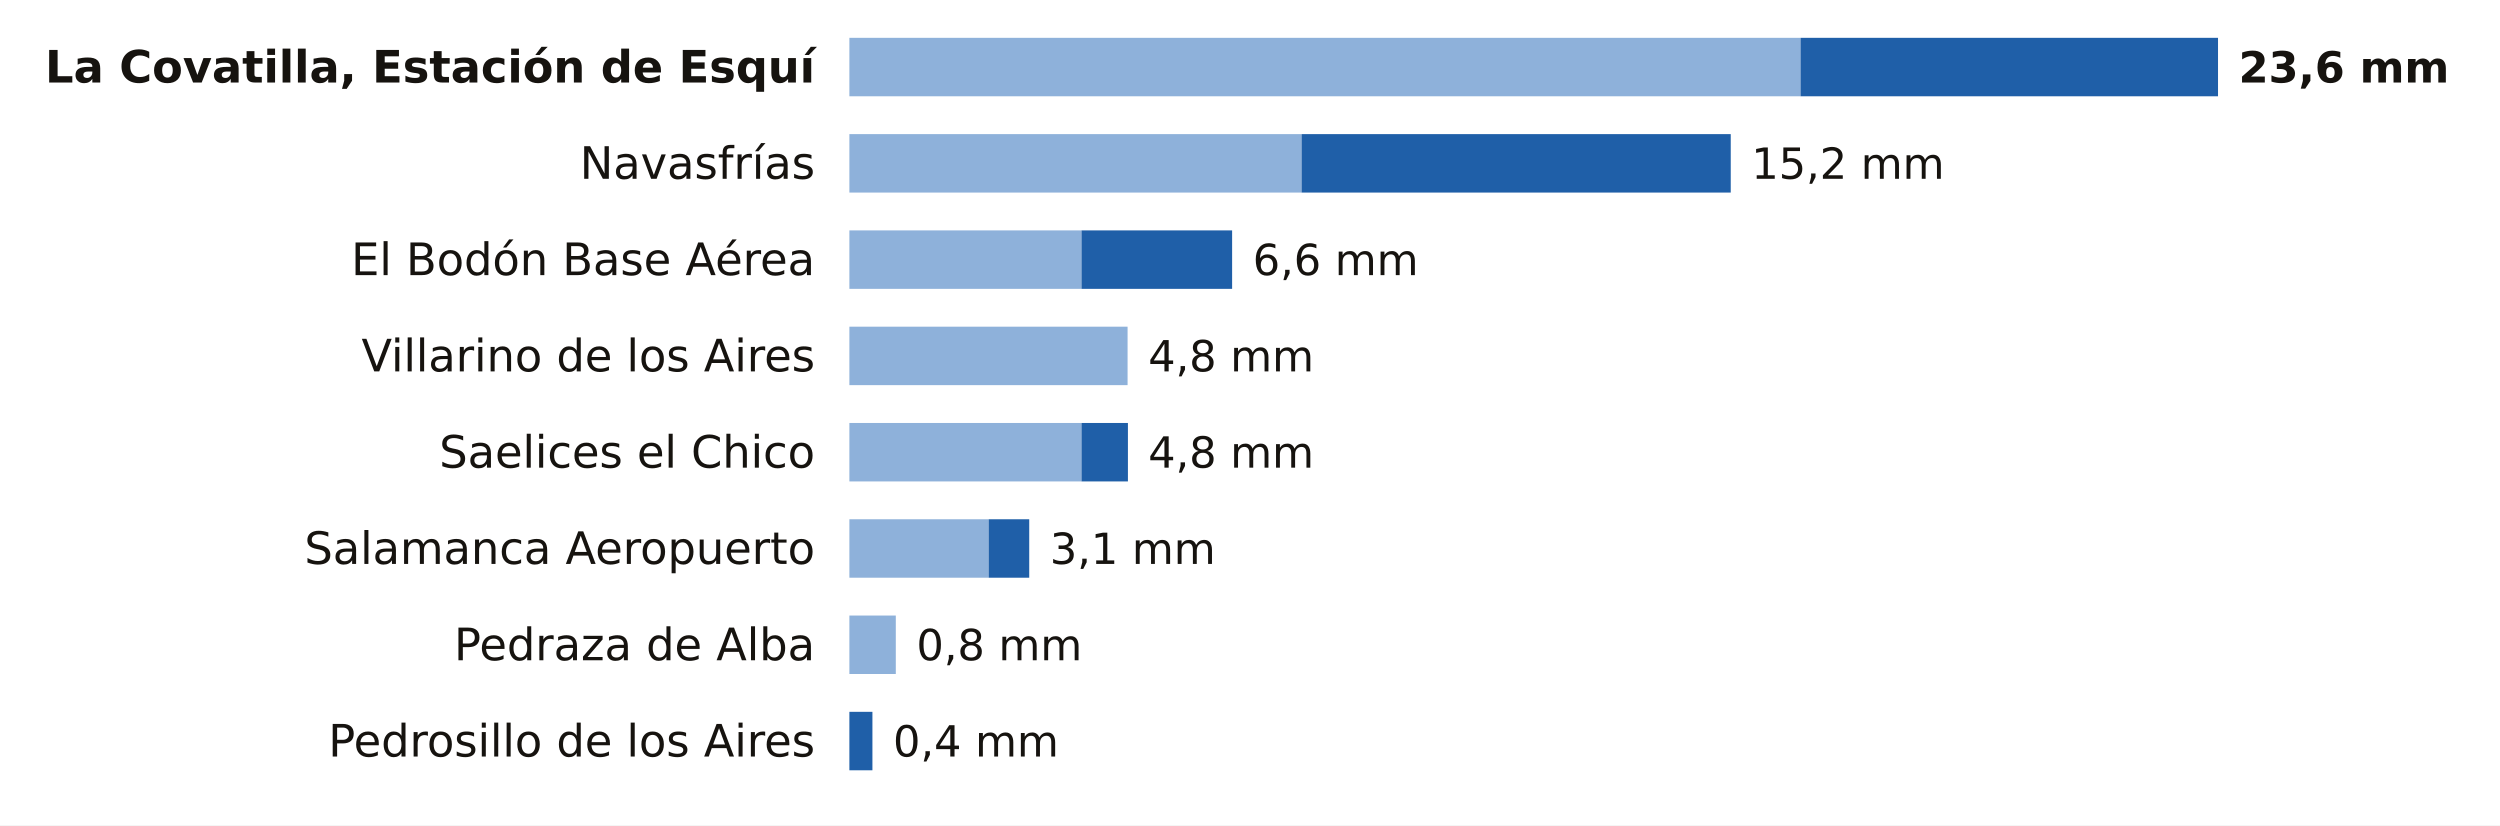
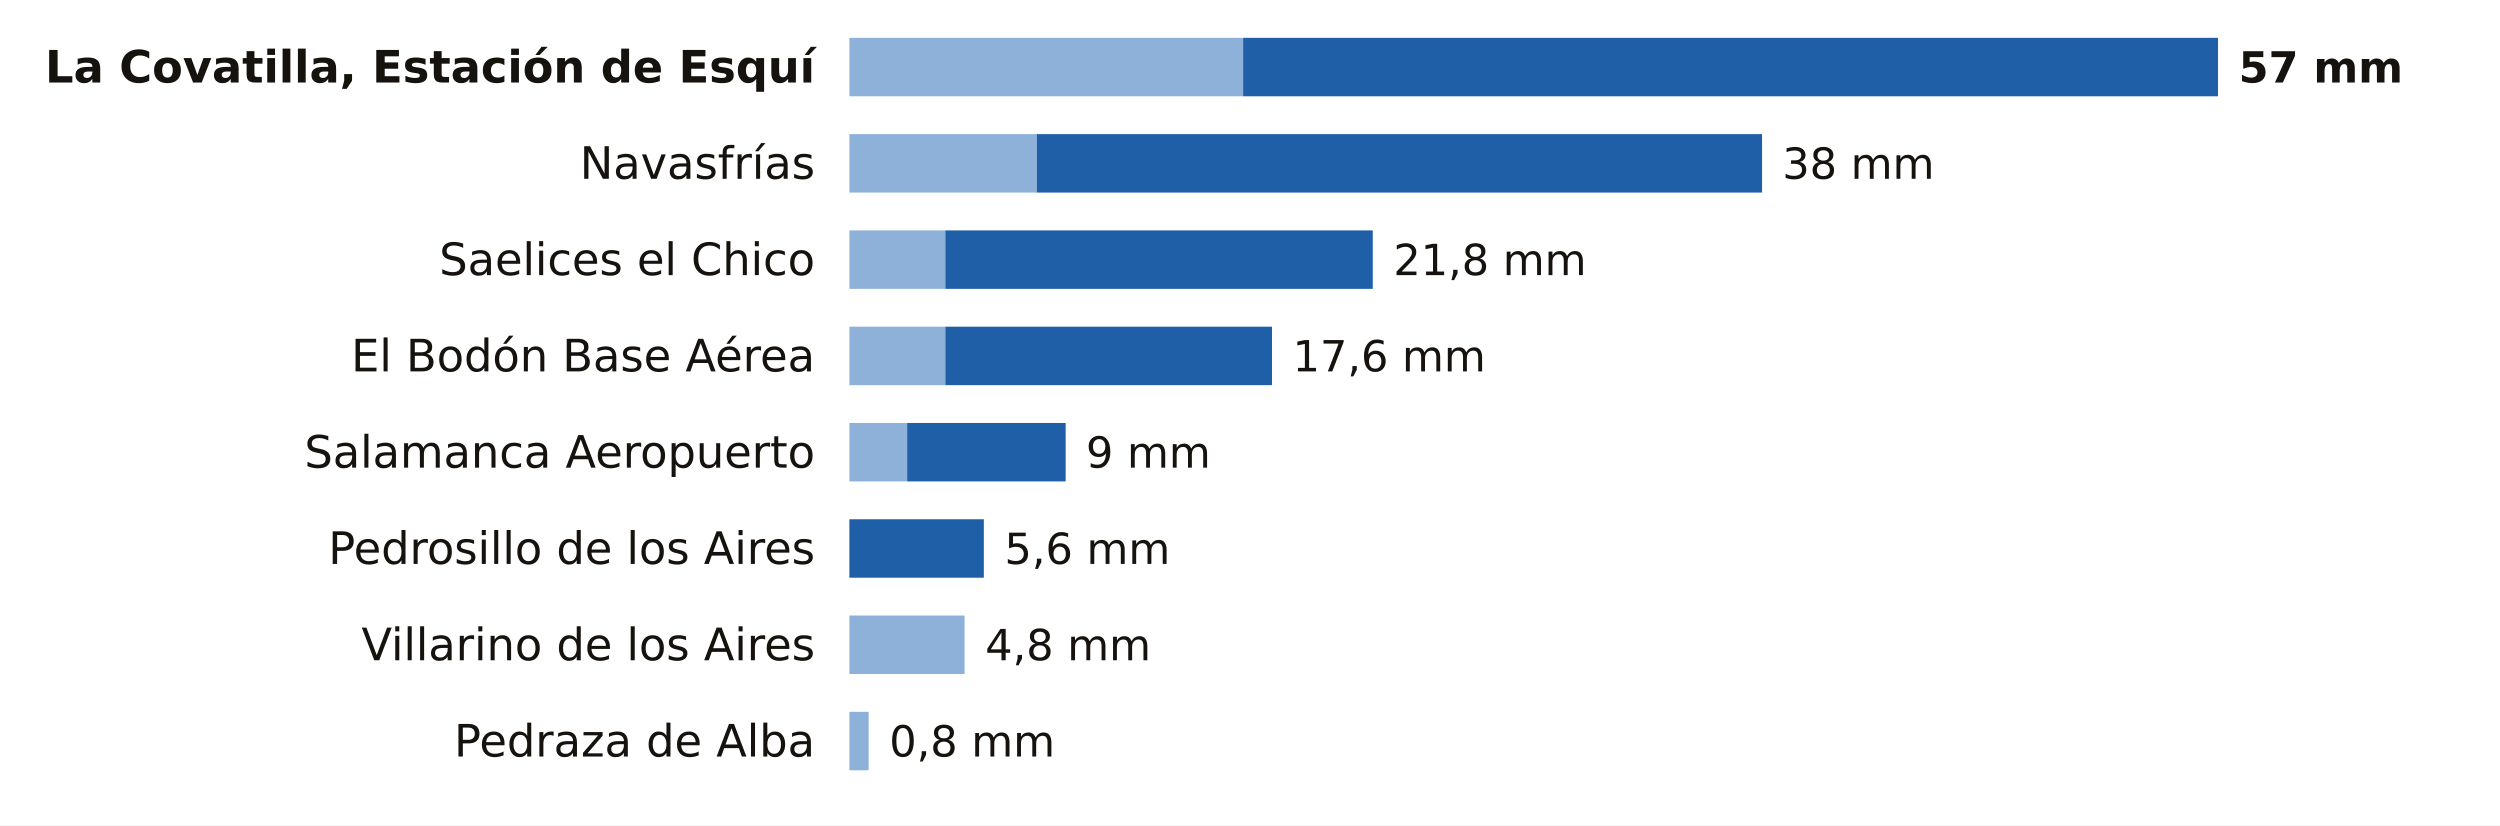
<svg xmlns="http://www.w3.org/2000/svg" viewBox="0 0 727 240" width="727" height="240" role="img" aria-label="La lluvia de los últimos 7 días en las estaciones de AEMET de Salamanca">
  <rect width="727" height="240" fill="#FFFFFF" />
  <text x="237.0" y="24.0" font-size="13" fill="#16130F" text-anchor="end" font-weight="600" font-family="Public Sans, DejaVu Sans, Arial, sans-serif">La Covatilla, Estación de Esquí</text>
-   <rect x="247" y="11" width="276.6" height="17" fill="#8EB1DA" />
-   <rect x="523.6" y="11" width="121.4" height="17" fill="#1F5FA8" />
-   <text x="651.0" y="24.0" font-size="12.5" fill="#16130F" text-anchor="start" font-weight="700" font-family="Public Sans, DejaVu Sans, Arial, sans-serif">23,6 mm</text>
+   <rect x="247" y="11" width="114.5" height="17" fill="#8EB1DA" />
+   <rect x="361.5" y="11" width="283.5" height="17" fill="#1F5FA8" />
+   <text x="651.0" y="24.0" font-size="12.5" fill="#16130F" text-anchor="start" font-weight="700" font-family="Public Sans, DejaVu Sans, Arial, sans-serif">57 mm</text>
  <text x="237.0" y="52.0" font-size="13" fill="#16130F" text-anchor="end" font-weight="400" font-family="Public Sans, DejaVu Sans, Arial, sans-serif">Navasfrías</text>
-   <rect x="247" y="39" width="131.5" height="17" fill="#8EB1DA" />
-   <rect x="378.5" y="39" width="124.8" height="17" fill="#1F5FA8" />
-   <text x="509.3" y="52.0" font-size="12.5" fill="#16130F" text-anchor="start" font-weight="500" font-family="Public Sans, DejaVu Sans, Arial, sans-serif">15,2 mm</text>
-   <text x="237.0" y="80.0" font-size="13" fill="#16130F" text-anchor="end" font-weight="400" font-family="Public Sans, DejaVu Sans, Arial, sans-serif">El Bodón Base Aérea</text>
-   <rect x="247" y="67" width="67.5" height="17" fill="#8EB1DA" />
-   <rect x="314.5" y="67" width="43.8" height="17" fill="#1F5FA8" />
-   <text x="364.3" y="80.0" font-size="12.5" fill="#16130F" text-anchor="start" font-weight="500" font-family="Public Sans, DejaVu Sans, Arial, sans-serif">6,6 mm</text>
-   <text x="237.0" y="108.0" font-size="13" fill="#16130F" text-anchor="end" font-weight="400" font-family="Public Sans, DejaVu Sans, Arial, sans-serif">Villarino de los Aires</text>
-   <rect x="247" y="95" width="80.9" height="17" fill="#8EB1DA" />
-   <text x="333.9" y="108.0" font-size="12.5" fill="#16130F" text-anchor="start" font-weight="500" font-family="Public Sans, DejaVu Sans, Arial, sans-serif">4,8 mm</text>
-   <text x="237.0" y="136.0" font-size="13" fill="#16130F" text-anchor="end" font-weight="400" font-family="Public Sans, DejaVu Sans, Arial, sans-serif">Saelices el Chico</text>
-   <rect x="247" y="123" width="67.5" height="17" fill="#8EB1DA" />
-   <rect x="314.5" y="123" width="13.5" height="17" fill="#1F5FA8" />
-   <text x="333.9" y="136.0" font-size="12.5" fill="#16130F" text-anchor="start" font-weight="500" font-family="Public Sans, DejaVu Sans, Arial, sans-serif">4,8 mm</text>
-   <text x="237.0" y="164.0" font-size="13" fill="#16130F" text-anchor="end" font-weight="400" font-family="Public Sans, DejaVu Sans, Arial, sans-serif">Salamanca Aeropuerto</text>
-   <rect x="247" y="151" width="40.5" height="17" fill="#8EB1DA" />
-   <rect x="287.5" y="151" width="11.8" height="17" fill="#1F5FA8" />
-   <text x="305.3" y="164.0" font-size="12.5" fill="#16130F" text-anchor="start" font-weight="500" font-family="Public Sans, DejaVu Sans, Arial, sans-serif">3,1 mm</text>
-   <text x="237.0" y="192.0" font-size="13" fill="#16130F" text-anchor="end" font-weight="400" font-family="Public Sans, DejaVu Sans, Arial, sans-serif">Pedraza de Alba</text>
-   <rect x="247" y="179" width="13.5" height="17" fill="#8EB1DA" />
-   <text x="266.5" y="192.0" font-size="12.5" fill="#16130F" text-anchor="start" font-weight="500" font-family="Public Sans, DejaVu Sans, Arial, sans-serif">0,8 mm</text>
-   <text x="237.0" y="220.0" font-size="13" fill="#16130F" text-anchor="end" font-weight="400" font-family="Public Sans, DejaVu Sans, Arial, sans-serif">Pedrosillo de los Aires</text>
-   <rect x="247.0" y="207" width="6.7" height="17" fill="#1F5FA8" />
-   <text x="259.7" y="220.0" font-size="12.5" fill="#16130F" text-anchor="start" font-weight="500" font-family="Public Sans, DejaVu Sans, Arial, sans-serif">0,4 mm</text>
+   <rect x="247" y="39" width="54.5" height="17" fill="#8EB1DA" />
+   <rect x="301.5" y="39" width="210.9" height="17" fill="#1F5FA8" />
+   <text x="518.3" y="52.0" font-size="12.5" fill="#16130F" text-anchor="start" font-weight="500" font-family="Public Sans, DejaVu Sans, Arial, sans-serif">38 mm</text>
+   <text x="237.0" y="80.0" font-size="13" fill="#16130F" text-anchor="end" font-weight="400" font-family="Public Sans, DejaVu Sans, Arial, sans-serif">Saelices el Chico</text>
+   <rect x="247" y="67" width="27.9" height="17" fill="#8EB1DA" />
+   <rect x="274.9" y="67" width="124.3" height="17" fill="#1F5FA8" />
+   <text x="405.2" y="80.0" font-size="12.5" fill="#16130F" text-anchor="start" font-weight="500" font-family="Public Sans, DejaVu Sans, Arial, sans-serif">21,8 mm</text>
+   <text x="237.0" y="108.0" font-size="13" fill="#16130F" text-anchor="end" font-weight="400" font-family="Public Sans, DejaVu Sans, Arial, sans-serif">El Bodón Base Aérea</text>
+   <rect x="247" y="95" width="27.9" height="17" fill="#8EB1DA" />
+   <rect x="274.9" y="95" width="95.0" height="17" fill="#1F5FA8" />
+   <text x="375.9" y="108.0" font-size="12.5" fill="#16130F" text-anchor="start" font-weight="500" font-family="Public Sans, DejaVu Sans, Arial, sans-serif">17,6 mm</text>
+   <text x="237.0" y="136.0" font-size="13" fill="#16130F" text-anchor="end" font-weight="400" font-family="Public Sans, DejaVu Sans, Arial, sans-serif">Salamanca Aeropuerto</text>
+   <rect x="247" y="123" width="16.8" height="17" fill="#8EB1DA" />
+   <rect x="263.8" y="123" width="46.1" height="17" fill="#1F5FA8" />
+   <text x="315.8" y="136.0" font-size="12.5" fill="#16130F" text-anchor="start" font-weight="500" font-family="Public Sans, DejaVu Sans, Arial, sans-serif">9 mm</text>
+   <text x="237.0" y="164.0" font-size="13" fill="#16130F" text-anchor="end" font-weight="400" font-family="Public Sans, DejaVu Sans, Arial, sans-serif">Pedrosillo de los Aires</text>
+   <rect x="247.0" y="151" width="39.1" height="17" fill="#1F5FA8" />
+   <text x="292.1" y="164.0" font-size="12.5" fill="#16130F" text-anchor="start" font-weight="500" font-family="Public Sans, DejaVu Sans, Arial, sans-serif">5,6 mm</text>
+   <text x="237.0" y="192.0" font-size="13" fill="#16130F" text-anchor="end" font-weight="400" font-family="Public Sans, DejaVu Sans, Arial, sans-serif">Villarino de los Aires</text>
+   <rect x="247" y="179" width="33.5" height="17" fill="#8EB1DA" />
+   <text x="286.5" y="192.0" font-size="12.5" fill="#16130F" text-anchor="start" font-weight="500" font-family="Public Sans, DejaVu Sans, Arial, sans-serif">4,8 mm</text>
+   <text x="237.0" y="220.0" font-size="13" fill="#16130F" text-anchor="end" font-weight="400" font-family="Public Sans, DejaVu Sans, Arial, sans-serif">Pedraza de Alba</text>
+   <rect x="247" y="207" width="5.6" height="17" fill="#8EB1DA" />
+   <text x="258.6" y="220.0" font-size="12.5" fill="#16130F" text-anchor="start" font-weight="500" font-family="Public Sans, DejaVu Sans, Arial, sans-serif">0,8 mm</text>
</svg>
